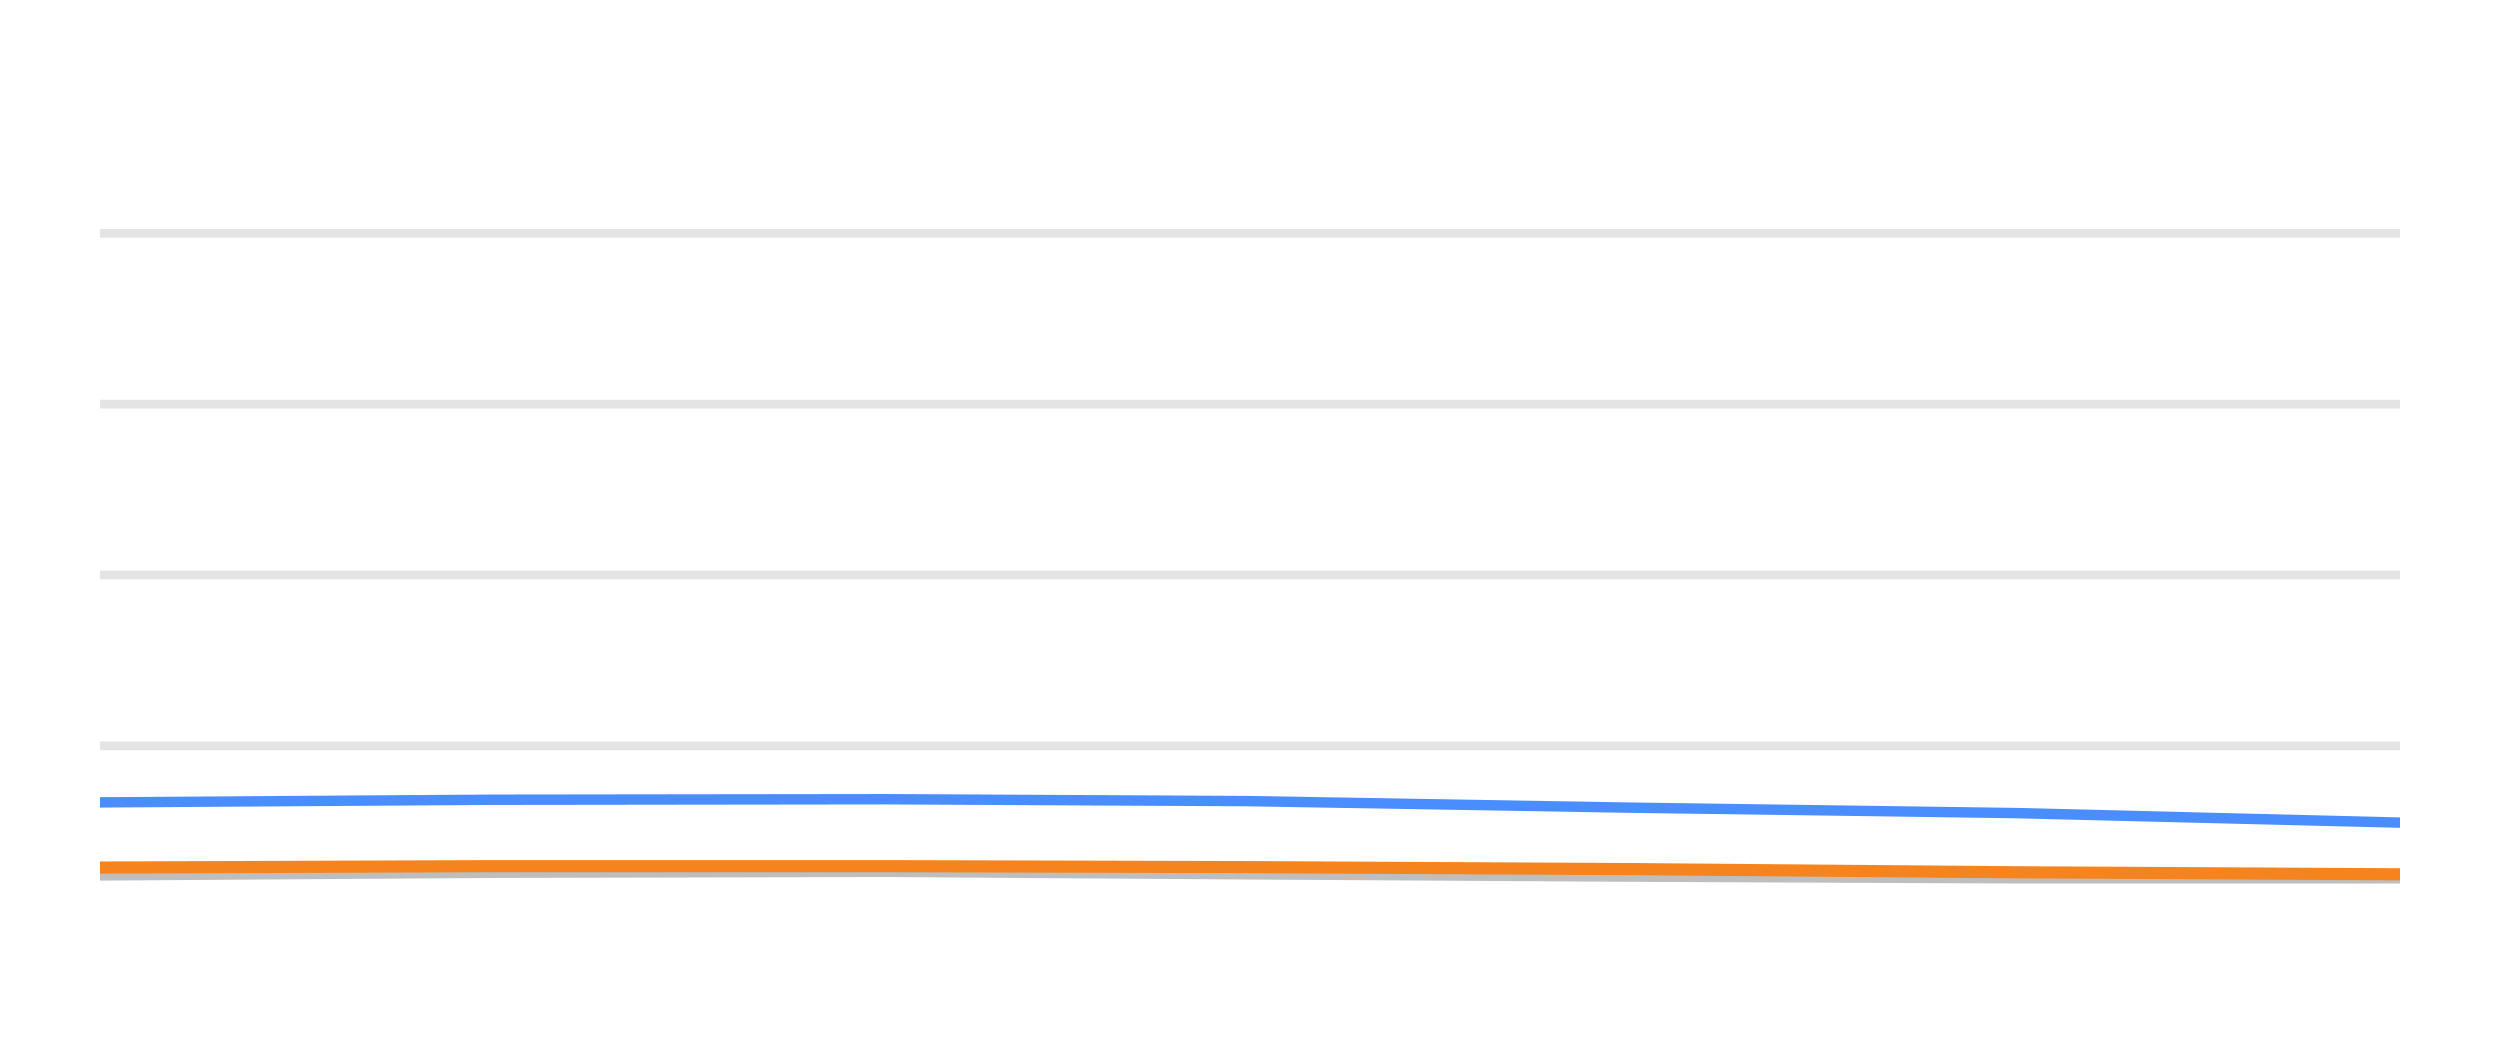
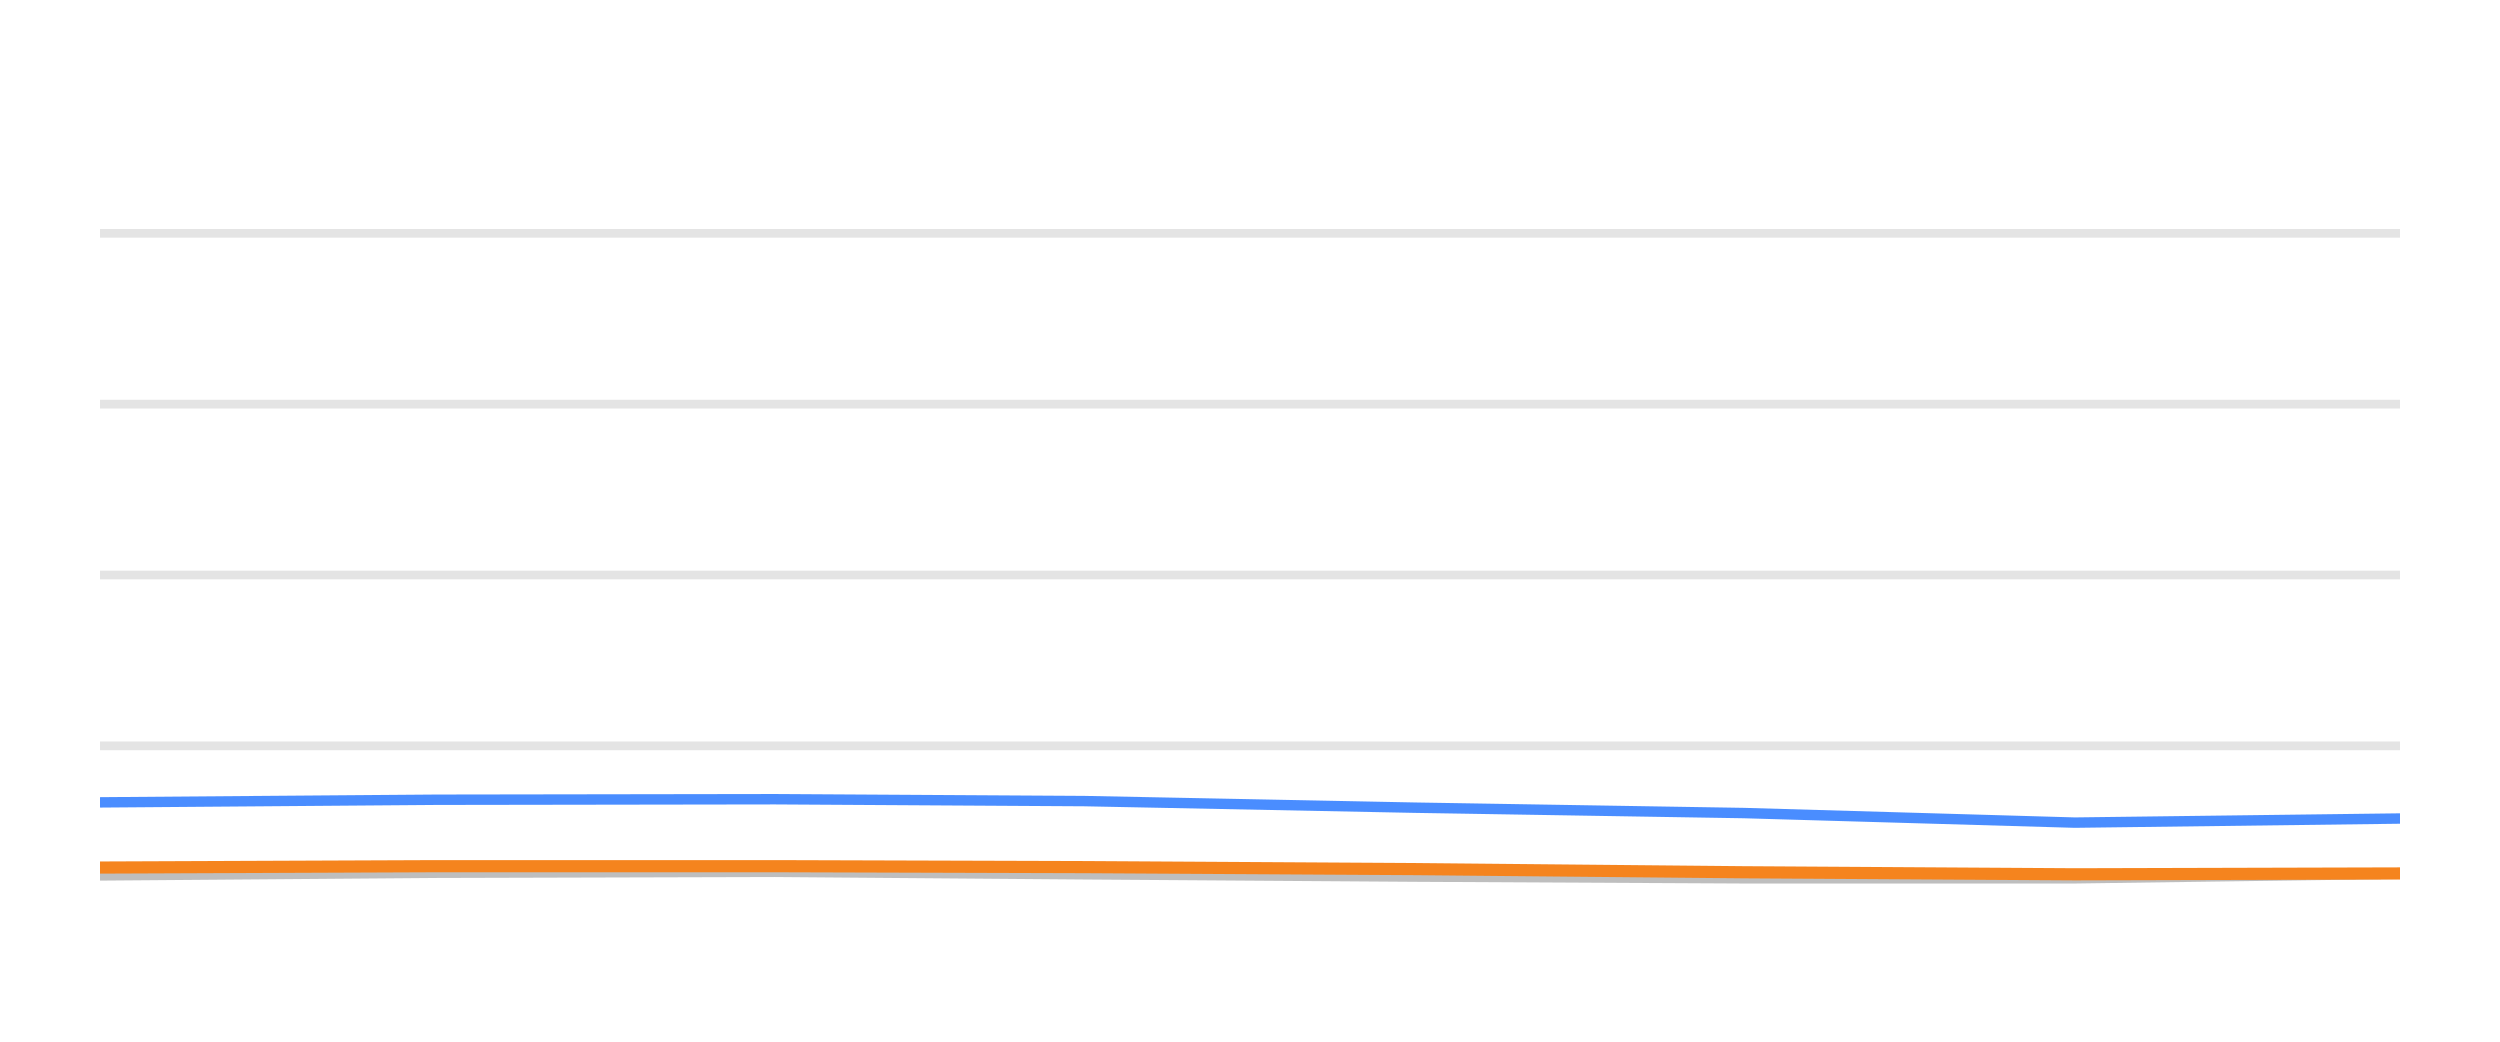
<svg xmlns="http://www.w3.org/2000/svg" width="144pt" height="60pt" viewBox="0 0 144 60" version="1.1">
  <defs>
    <style type="text/css">*{stroke-linejoin: round; stroke-linecap: butt}</style>
  </defs>
  <g id="figure_1">
    <g id="patch_1">
      <path d="M 0 60  L 144 60  L 144 0  L 0 0  L 0 60  z " style="fill: none; opacity: 0" />
    </g>
    <g id="axes_1">
      <g id="patch_2">
        <path d="M 5.76 52.8  L 138.24 52.8  L 138.24 3.6  L 5.76 3.6  L 5.76 52.8  z " style="fill: none" />
      </g>
      <g id="matplotlib.axis_1" />
      <g id="matplotlib.axis_2" />
      <g id="line2d_1">
-         <path d="M 5.76 42.96  L 138.24 42.96  " clip-path="url(#p64b334f298)" style="fill: none; stroke: #b2b2b2; stroke-opacity: 0.35; stroke-width: 0.5; stroke-linecap: square" />
+         <path d="M 5.76 42.96  L 138.24 42.96  " clip-path="url(#p8f67f7f802)" style="fill: none; stroke: #b2b2b2; stroke-opacity: 0.35; stroke-width: 0.5; stroke-linecap: square" />
      </g>
      <g id="line2d_2">
-         <path d="M 5.76 33.12  L 138.24 33.12  " clip-path="url(#p64b334f298)" style="fill: none; stroke: #b2b2b2; stroke-opacity: 0.35; stroke-width: 0.5; stroke-linecap: square" />
+         <path d="M 5.76 33.12  L 138.24 33.12  " clip-path="url(#p8f67f7f802)" style="fill: none; stroke: #b2b2b2; stroke-opacity: 0.35; stroke-width: 0.5; stroke-linecap: square" />
      </g>
      <g id="line2d_3">
-         <path d="M 5.76 23.28  L 138.24 23.28  " clip-path="url(#p64b334f298)" style="fill: none; stroke: #b2b2b2; stroke-opacity: 0.35; stroke-width: 0.5; stroke-linecap: square" />
+         <path d="M 5.76 23.28  L 138.24 23.28  " clip-path="url(#p8f67f7f802)" style="fill: none; stroke: #b2b2b2; stroke-opacity: 0.35; stroke-width: 0.5; stroke-linecap: square" />
      </g>
      <g id="line2d_4">
-         <path d="M 5.76 13.44  L 138.24 13.44  " clip-path="url(#p64b334f298)" style="fill: none; stroke: #b2b2b2; stroke-opacity: 0.35; stroke-width: 0.5; stroke-linecap: square" />
+         <path d="M 5.76 13.44  L 138.24 13.44  " clip-path="url(#p8f67f7f802)" style="fill: none; stroke: #b2b2b2; stroke-opacity: 0.35; stroke-width: 0.5; stroke-linecap: square" />
      </g>
      <g id="line2d_5">
-         <path d="M 5.76 50.424  L 28.304 50.271  L 51.035 50.217  L 71.8 50.36  L 93.963 50.493  L 116.042 50.591  L 138.24 50.591  " clip-path="url(#p64b334f298)" style="fill: none; stroke: #bebebe; stroke-width: 0.6; stroke-linecap: round" />
+         <path d="M 5.76 50.424  L 25.117 50.271  L 44.634 50.217  L 62.463 50.36  L 81.493 50.493  L 100.451 50.591  L 119.51 50.591  L 138.24 50.33  " clip-path="url(#p8f67f7f802)" style="fill: none; stroke: #bebebe; stroke-width: 0.6; stroke-linecap: round" />
      </g>
      <g id="line2d_6">
-         <path d="M 5.76 46.217  L 28.304 46.065  L 51.035 46.035  L 71.8 46.143  L 93.963 46.522  L 116.042 46.832  L 138.24 47.383  " clip-path="url(#p64b334f298)" style="fill: none; stroke: #4a8dff; stroke-width: 0.6; stroke-linecap: round" />
+         <path d="M 5.76 46.217  L 25.117 46.065  L 44.634 46.035  L 62.463 46.143  L 81.493 46.522  L 100.451 46.832  L 119.51 47.383  L 138.24 47.147  " clip-path="url(#p8f67f7f802)" style="fill: none; stroke: #4a8dff; stroke-width: 0.6; stroke-linecap: round" />
      </g>
      <g id="line2d_7">
-         <path d="M 5.76 49.971  L 28.304 49.892  L 51.035 49.892  L 71.8 49.946  L 93.963 50.06  L 116.042 50.242  L 138.24 50.36  " clip-path="url(#p64b334f298)" style="fill: none; stroke: #f5841e; stroke-width: 0.7; stroke-linecap: round" />
+         <path d="M 5.76 49.971  L 25.117 49.892  L 44.634 49.892  L 62.463 49.946  L 81.493 50.06  L 100.451 50.242  L 119.51 50.36  L 138.24 50.31  " clip-path="url(#p8f67f7f802)" style="fill: none; stroke: #f5841e; stroke-width: 0.7; stroke-linecap: round" />
      </g>
    </g>
  </g>
  <defs>
-     <clipPath id="p64b334f298">
+     <clipPath id="p8f67f7f802">
      <rect x="5.76" y="3.6" width="132.48" height="49.2" />
    </clipPath>
  </defs>
</svg>
